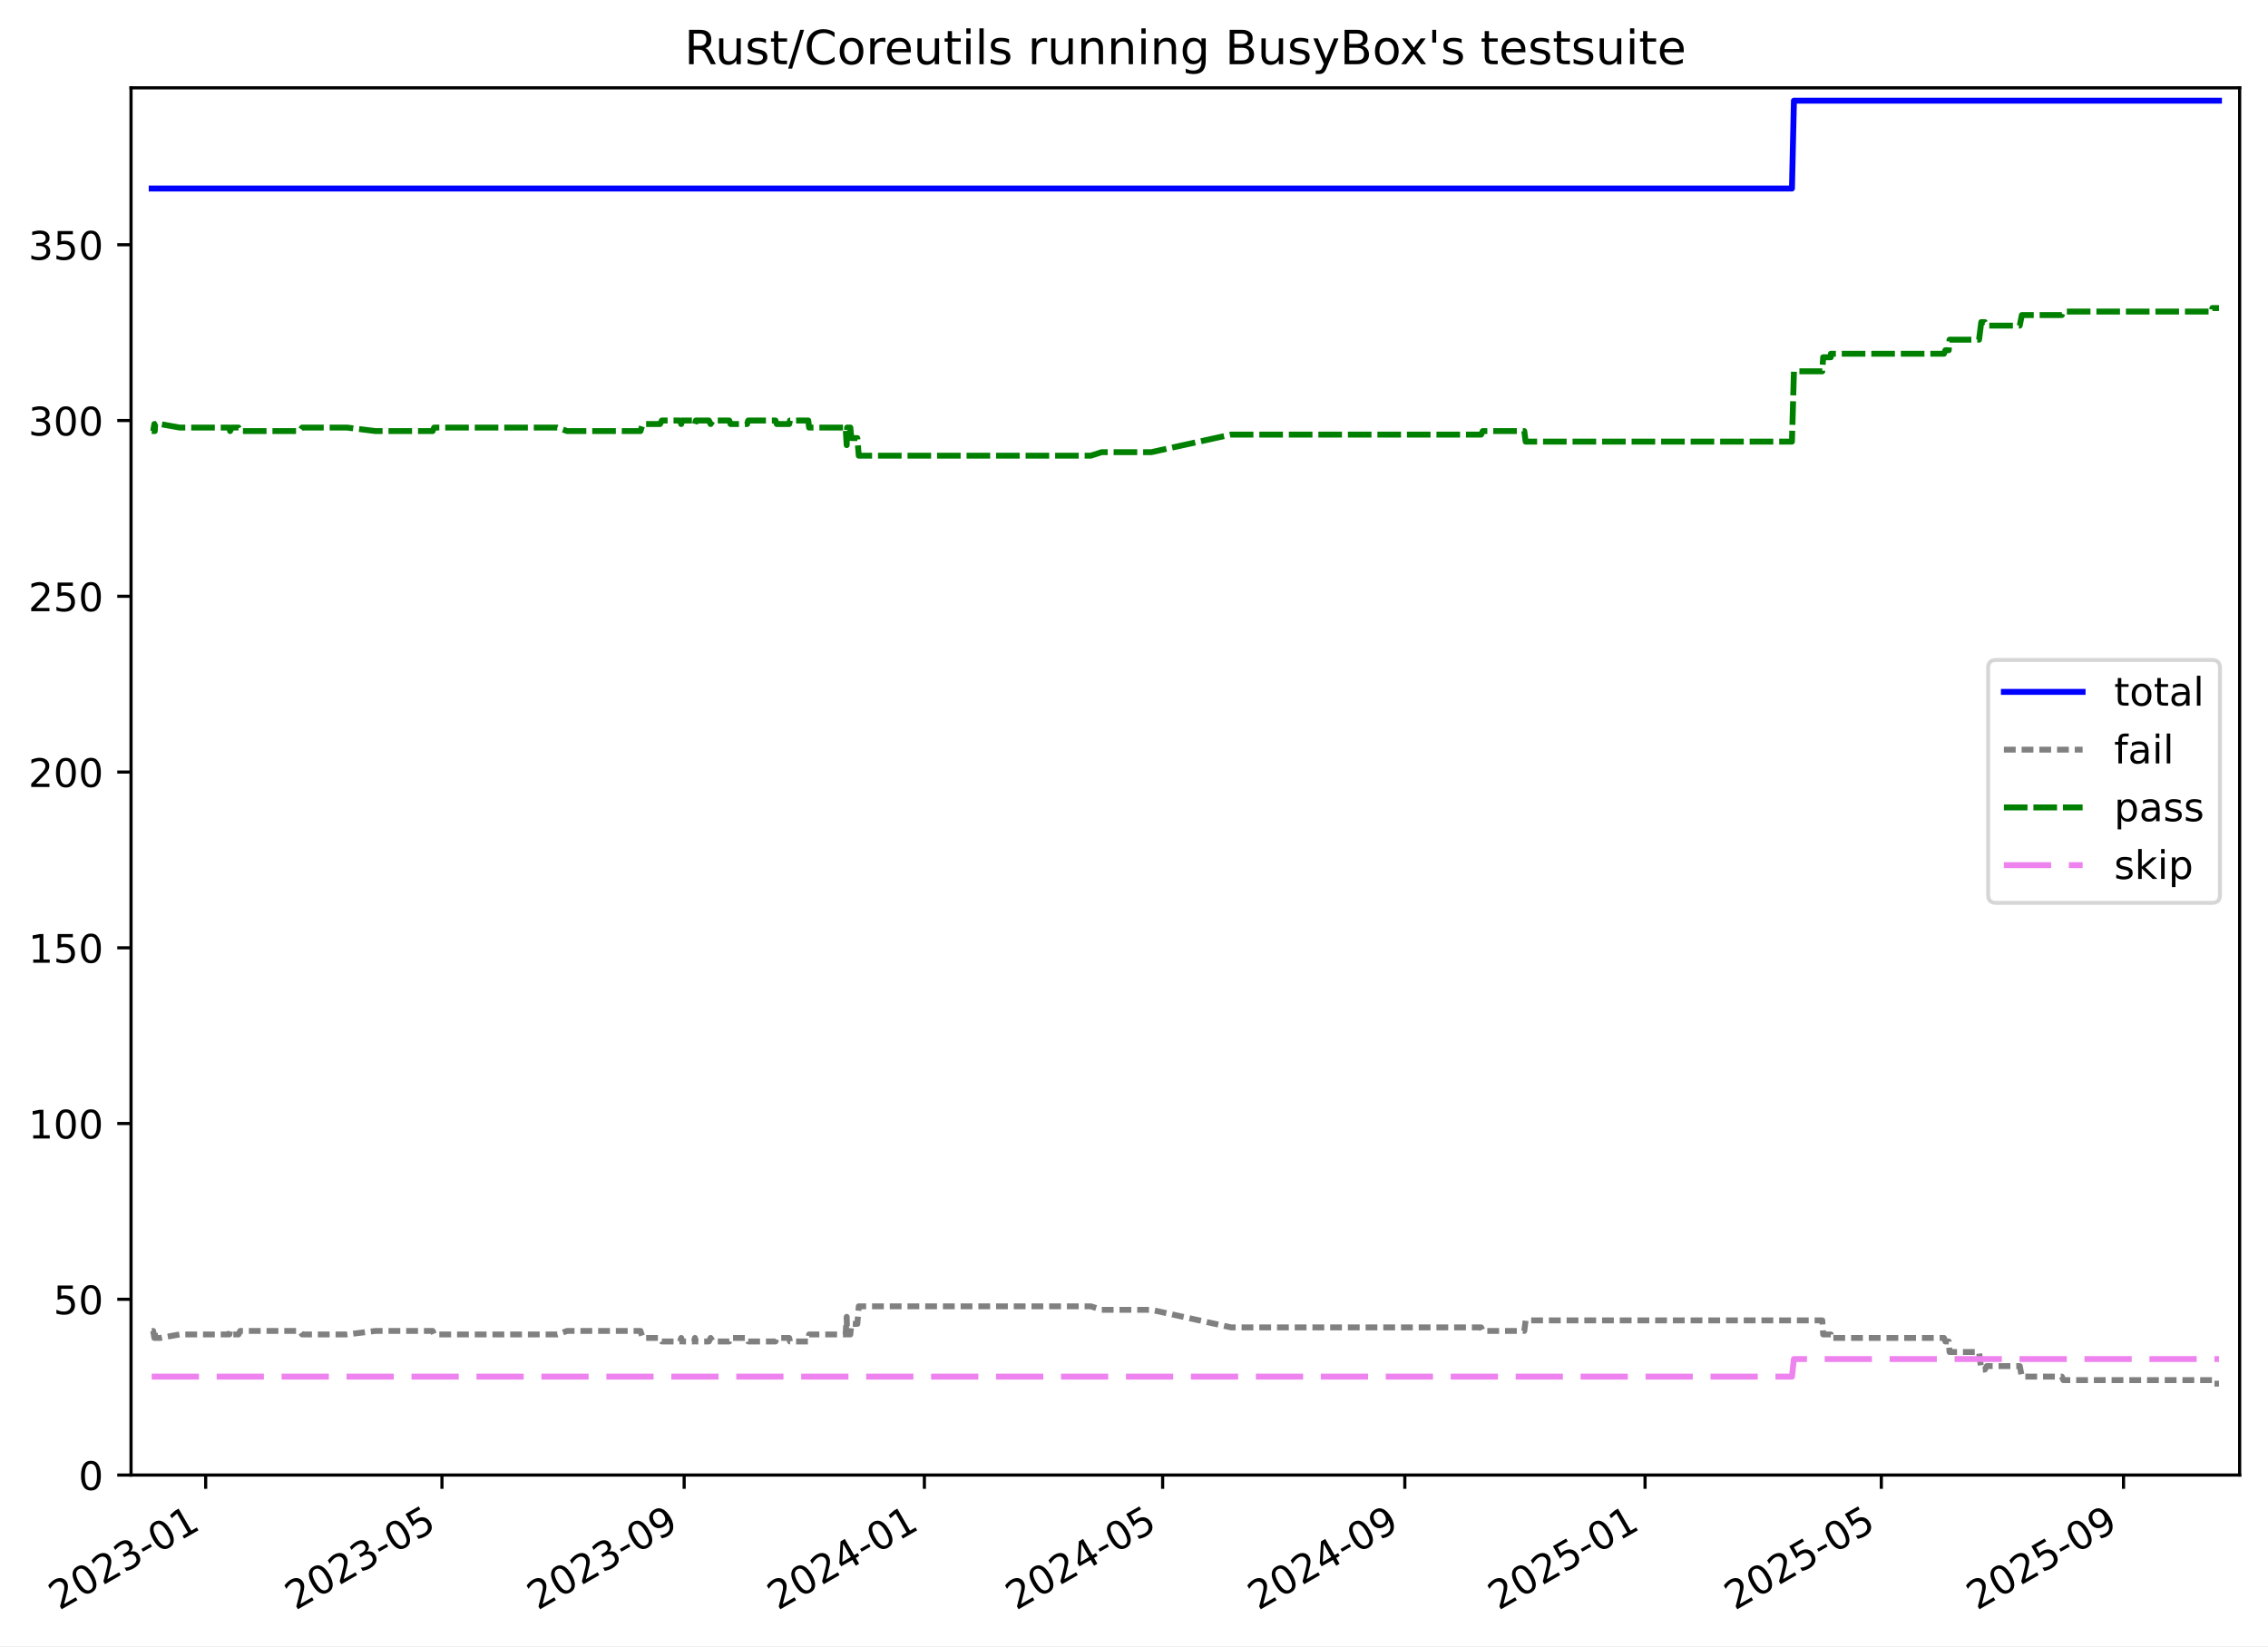
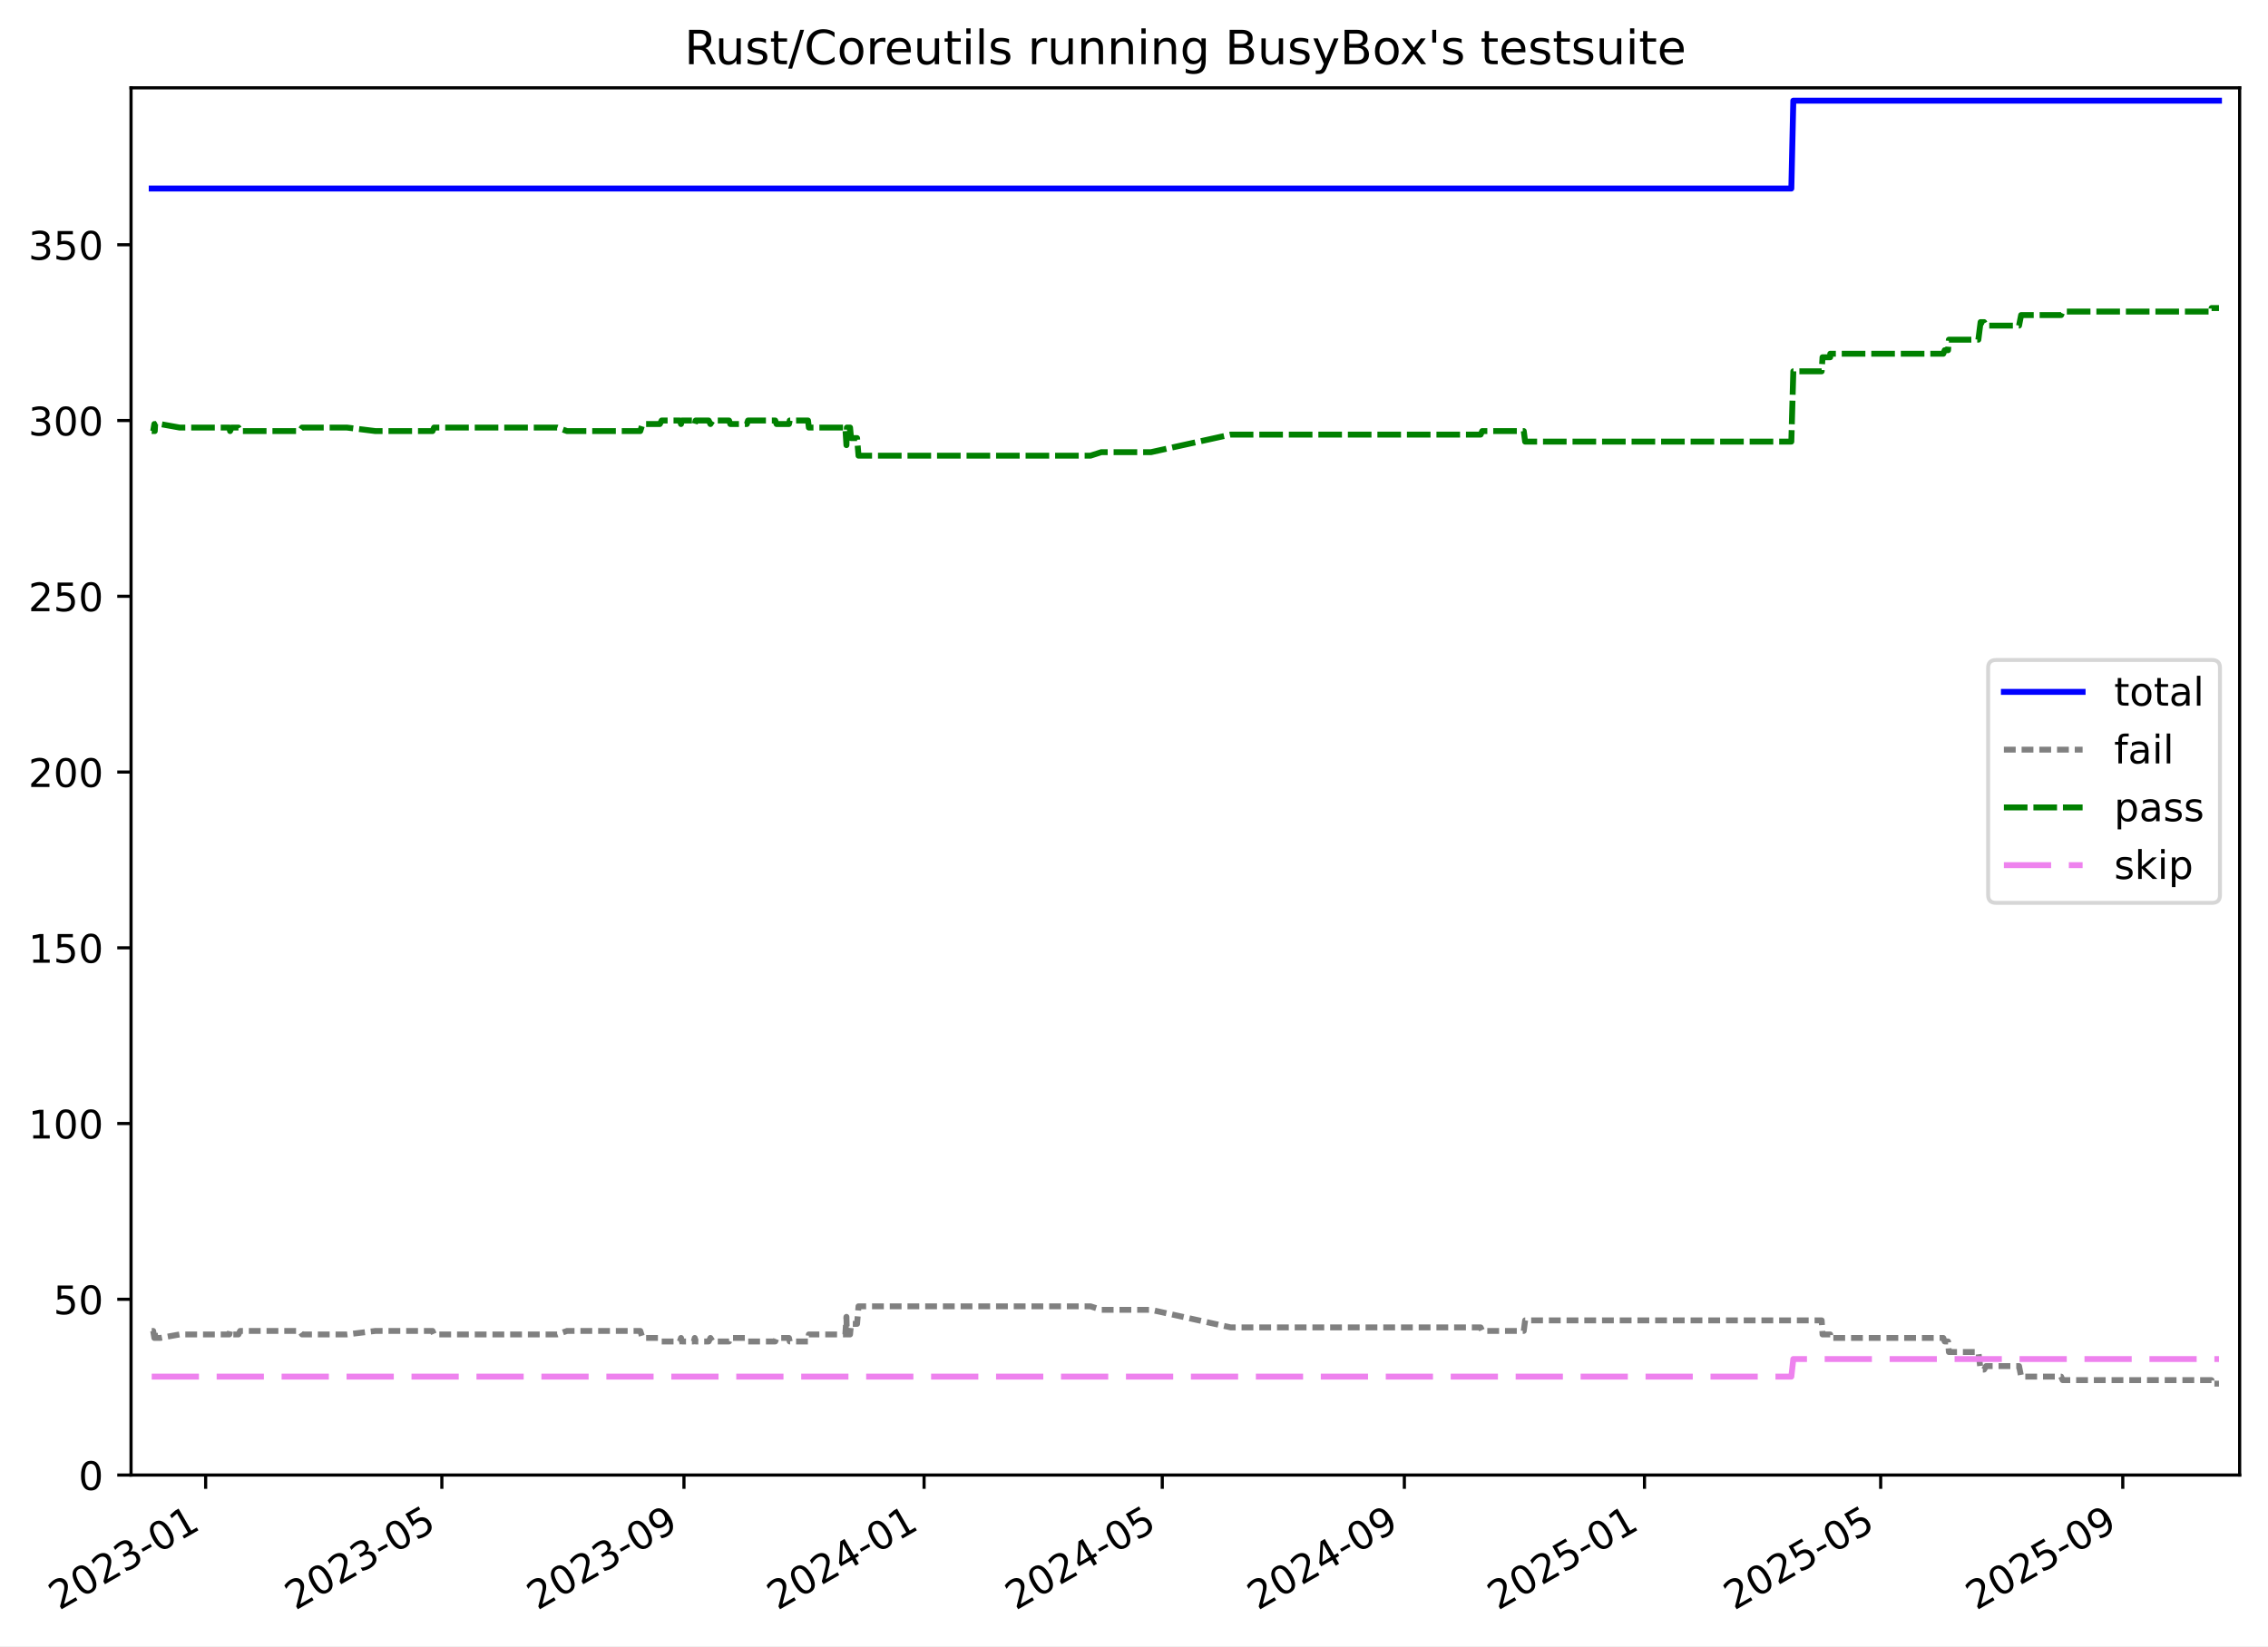
<svg xmlns="http://www.w3.org/2000/svg" xmlns:xlink="http://www.w3.org/1999/xlink" width="576.168pt" height="418.303pt" viewBox="0 0 576.168 418.303" version="1.1">
  <defs>
    <style type="text/css">*{stroke-linejoin: round; stroke-linecap: butt}</style>
  </defs>
  <g id="figure_1">
    <g id="patch_1">
      <path d="M -0 418.303  L 576.168 418.303  L 576.168 0  L -0 0  z " style="fill: #ffffff" />
    </g>
    <g id="axes_1">
      <g id="patch_2">
        <path d="M 33.288 374.83  L 568.967 374.83  L 568.967 22.318  L 33.288 22.318  z " style="fill: #ffffff" />
      </g>
      <g id="matplotlib.axis_1">
        <g id="xtick_1">
          <g id="line2d_1">
            <defs>
-               <path id="mb9cf99a224" d="M 0 0  L 0 3.5  " style="stroke: #000000; stroke-width: 0.8" />
-             </defs>
-             <g>
-               <use xlink:href="#mb9cf99a224" x="52.251" y="374.83" style="stroke: #000000; stroke-width: 0.8" />
+               <path id="mf8f676ed6c" d="M 0 0  L 0 3.5  " style="stroke: #000000; stroke-width: 0.8" />
+             </defs>
+             <g>
+               <use xlink:href="#mf8f676ed6c" x="52.246" y="374.83" style="stroke: #000000; stroke-width: 0.8" />
            </g>
          </g>
          <g id="text_1">
-             <g transform="translate(15.02661 409.302) rotate(-30) scale(0.1 -0.1)">
+             <g transform="translate(15.02145 409.302) rotate(-30) scale(0.1 -0.1)">
              <defs>
                <path id="DejaVuSans-32" d="M 1228 531  L 3431 531  L 3431 0  L 469 0  L 469 531  Q 828 903 1448 1529  Q 2069 2156 2228 2338  Q 2531 2678 2651 2914  Q 2772 3150 2772 3378  Q 2772 3750 2511 3984  Q 2250 4219 1831 4219  Q 1534 4219 1204 4116  Q 875 4013 500 3803  L 500 4441  Q 881 4594 1212 4672  Q 1544 4750 1819 4750  Q 2544 4750 2975 4387  Q 3406 4025 3406 3419  Q 3406 3131 3298 2873  Q 3191 2616 2906 2266  Q 2828 2175 2409 1742  Q 1991 1309 1228 531  z " transform="scale(0.015625)" />
                <path id="DejaVuSans-30" d="M 2034 4250  Q 1547 4250 1301 3770  Q 1056 3291 1056 2328  Q 1056 1369 1301 889  Q 1547 409 2034 409  Q 2525 409 2770 889  Q 3016 1369 3016 2328  Q 3016 3291 2770 3770  Q 2525 4250 2034 4250  z M 2034 4750  Q 2819 4750 3233 4129  Q 3647 3509 3647 2328  Q 3647 1150 3233 529  Q 2819 -91 2034 -91  Q 1250 -91 836 529  Q 422 1150 422 2328  Q 422 3509 836 4129  Q 1250 4750 2034 4750  z " transform="scale(0.015625)" />
                <path id="DejaVuSans-33" d="M 2597 2516  Q 3050 2419 3304 2112  Q 3559 1806 3559 1356  Q 3559 666 3084 287  Q 2609 -91 1734 -91  Q 1441 -91 1130 -33  Q 819 25 488 141  L 488 750  Q 750 597 1062 519  Q 1375 441 1716 441  Q 2309 441 2620 675  Q 2931 909 2931 1356  Q 2931 1769 2642 2001  Q 2353 2234 1838 2234  L 1294 2234  L 1294 2753  L 1863 2753  Q 2328 2753 2575 2939  Q 2822 3125 2822 3475  Q 2822 3834 2567 4026  Q 2313 4219 1838 4219  Q 1578 4219 1281 4162  Q 984 4106 628 3988  L 628 4550  Q 988 4650 1302 4700  Q 1616 4750 1894 4750  Q 2613 4750 3031 4423  Q 3450 4097 3450 3541  Q 3450 3153 3228 2886  Q 3006 2619 2597 2516  z " transform="scale(0.015625)" />
                <path id="DejaVuSans-2d" d="M 313 2009  L 1997 2009  L 1997 1497  L 313 1497  L 313 2009  z " transform="scale(0.015625)" />
                <path id="DejaVuSans-31" d="M 794 531  L 1825 531  L 1825 4091  L 703 3866  L 703 4441  L 1819 4666  L 2450 4666  L 2450 531  L 3481 531  L 3481 0  L 794 0  L 794 531  z " transform="scale(0.015625)" />
              </defs>
              <use xlink:href="#DejaVuSans-32" />
              <use xlink:href="#DejaVuSans-30" x="63.623" />
              <use xlink:href="#DejaVuSans-32" x="127.246" />
              <use xlink:href="#DejaVuSans-33" x="190.869" />
              <use xlink:href="#DejaVuSans-2d" x="254.492" />
              <use xlink:href="#DejaVuSans-30" x="290.576" />
              <use xlink:href="#DejaVuSans-31" x="354.199" />
            </g>
          </g>
        </g>
        <g id="xtick_2">
          <g id="line2d_2">
            <g>
-               <use xlink:href="#mb9cf99a224" x="112.278" y="374.83" style="stroke: #000000; stroke-width: 0.8" />
+               <use xlink:href="#mf8f676ed6c" x="112.25" y="374.83" style="stroke: #000000; stroke-width: 0.8" />
            </g>
          </g>
          <g id="text_2">
-             <g transform="translate(75.05284 409.302) rotate(-30) scale(0.1 -0.1)">
+             <g transform="translate(75.02512 409.302) rotate(-30) scale(0.1 -0.1)">
              <defs>
                <path id="DejaVuSans-35" d="M 691 4666  L 3169 4666  L 3169 4134  L 1269 4134  L 1269 2991  Q 1406 3038 1543 3061  Q 1681 3084 1819 3084  Q 2600 3084 3056 2656  Q 3513 2228 3513 1497  Q 3513 744 3044 326  Q 2575 -91 1722 -91  Q 1428 -91 1123 -41  Q 819 9 494 109  L 494 744  Q 775 591 1075 516  Q 1375 441 1709 441  Q 2250 441 2565 725  Q 2881 1009 2881 1497  Q 2881 1984 2565 2268  Q 2250 2553 1709 2553  Q 1456 2553 1204 2497  Q 953 2441 691 2322  L 691 4666  z " transform="scale(0.015625)" />
              </defs>
              <use xlink:href="#DejaVuSans-32" />
              <use xlink:href="#DejaVuSans-30" x="63.623" />
              <use xlink:href="#DejaVuSans-32" x="127.246" />
              <use xlink:href="#DejaVuSans-33" x="190.869" />
              <use xlink:href="#DejaVuSans-2d" x="254.492" />
              <use xlink:href="#DejaVuSans-30" x="290.576" />
              <use xlink:href="#DejaVuSans-35" x="354.199" />
            </g>
          </g>
        </g>
        <g id="xtick_3">
          <g id="line2d_3">
            <g>
-               <use xlink:href="#mb9cf99a224" x="173.805" y="374.83" style="stroke: #000000; stroke-width: 0.8" />
+               <use xlink:href="#mf8f676ed6c" x="173.754" y="374.83" style="stroke: #000000; stroke-width: 0.8" />
            </g>
          </g>
          <g id="text_3">
-             <g transform="translate(136.5797 409.302) rotate(-30) scale(0.1 -0.1)">
+             <g transform="translate(136.5289 409.302) rotate(-30) scale(0.1 -0.1)">
              <defs>
                <path id="DejaVuSans-39" d="M 703 97  L 703 672  Q 941 559 1184 500  Q 1428 441 1663 441  Q 2288 441 2617 861  Q 2947 1281 2994 2138  Q 2813 1869 2534 1725  Q 2256 1581 1919 1581  Q 1219 1581 811 2004  Q 403 2428 403 3163  Q 403 3881 828 4315  Q 1253 4750 1959 4750  Q 2769 4750 3195 4129  Q 3622 3509 3622 2328  Q 3622 1225 3098 567  Q 2575 -91 1691 -91  Q 1453 -91 1209 -44  Q 966 3 703 97  z M 1959 2075  Q 2384 2075 2632 2365  Q 2881 2656 2881 3163  Q 2881 3666 2632 3958  Q 2384 4250 1959 4250  Q 1534 4250 1286 3958  Q 1038 3666 1038 3163  Q 1038 2656 1286 2365  Q 1534 2075 1959 2075  z " transform="scale(0.015625)" />
              </defs>
              <use xlink:href="#DejaVuSans-32" />
              <use xlink:href="#DejaVuSans-30" x="63.623" />
              <use xlink:href="#DejaVuSans-32" x="127.246" />
              <use xlink:href="#DejaVuSans-33" x="190.869" />
              <use xlink:href="#DejaVuSans-2d" x="254.492" />
              <use xlink:href="#DejaVuSans-30" x="290.576" />
              <use xlink:href="#DejaVuSans-39" x="354.199" />
            </g>
          </g>
        </g>
        <g id="xtick_4">
          <g id="line2d_4">
            <g>
-               <use xlink:href="#mb9cf99a224" x="234.831" y="374.83" style="stroke: #000000; stroke-width: 0.8" />
+               <use xlink:href="#mf8f676ed6c" x="234.757" y="374.83" style="stroke: #000000; stroke-width: 0.8" />
            </g>
          </g>
          <g id="text_4">
-             <g transform="translate(197.6064 409.302) rotate(-30) scale(0.1 -0.1)">
+             <g transform="translate(197.5326 409.302) rotate(-30) scale(0.1 -0.1)">
              <defs>
                <path id="DejaVuSans-34" d="M 2419 4116  L 825 1625  L 2419 1625  L 2419 4116  z M 2253 4666  L 3047 4666  L 3047 1625  L 3713 1625  L 3713 1100  L 3047 1100  L 3047 0  L 2419 0  L 2419 1100  L 313 1100  L 313 1709  L 2253 4666  z " transform="scale(0.015625)" />
              </defs>
              <use xlink:href="#DejaVuSans-32" />
              <use xlink:href="#DejaVuSans-30" x="63.623" />
              <use xlink:href="#DejaVuSans-32" x="127.246" />
              <use xlink:href="#DejaVuSans-34" x="190.869" />
              <use xlink:href="#DejaVuSans-2d" x="254.492" />
              <use xlink:href="#DejaVuSans-30" x="290.576" />
              <use xlink:href="#DejaVuSans-31" x="354.199" />
            </g>
          </g>
        </g>
        <g id="xtick_5">
          <g id="line2d_5">
            <g>
-               <use xlink:href="#mb9cf99a224" x="295.358" y="374.83" style="stroke: #000000; stroke-width: 0.8" />
+               <use xlink:href="#mf8f676ed6c" x="295.261" y="374.83" style="stroke: #000000; stroke-width: 0.8" />
            </g>
          </g>
          <g id="text_5">
-             <g transform="translate(258.1328 409.302) rotate(-30) scale(0.1 -0.1)">
+             <g transform="translate(258.0363 409.302) rotate(-30) scale(0.1 -0.1)">
              <use xlink:href="#DejaVuSans-32" />
              <use xlink:href="#DejaVuSans-30" x="63.623" />
              <use xlink:href="#DejaVuSans-32" x="127.246" />
              <use xlink:href="#DejaVuSans-34" x="190.869" />
              <use xlink:href="#DejaVuSans-2d" x="254.492" />
              <use xlink:href="#DejaVuSans-30" x="290.576" />
              <use xlink:href="#DejaVuSans-35" x="354.199" />
            </g>
          </g>
        </g>
        <g id="xtick_6">
          <g id="line2d_6">
            <g>
-               <use xlink:href="#mb9cf99a224" x="356.885" y="374.83" style="stroke: #000000; stroke-width: 0.8" />
+               <use xlink:href="#mf8f676ed6c" x="356.765" y="374.83" style="stroke: #000000; stroke-width: 0.8" />
            </g>
          </g>
          <g id="text_6">
-             <g transform="translate(319.6597 409.302) rotate(-30) scale(0.1 -0.1)">
+             <g transform="translate(319.54 409.302) rotate(-30) scale(0.1 -0.1)">
              <use xlink:href="#DejaVuSans-32" />
              <use xlink:href="#DejaVuSans-30" x="63.623" />
              <use xlink:href="#DejaVuSans-32" x="127.246" />
              <use xlink:href="#DejaVuSans-34" x="190.869" />
              <use xlink:href="#DejaVuSans-2d" x="254.492" />
              <use xlink:href="#DejaVuSans-30" x="290.576" />
              <use xlink:href="#DejaVuSans-39" x="354.199" />
            </g>
          </g>
        </g>
        <g id="xtick_7">
          <g id="line2d_7">
            <g>
-               <use xlink:href="#mb9cf99a224" x="417.911" y="374.83" style="stroke: #000000; stroke-width: 0.8" />
+               <use xlink:href="#mf8f676ed6c" x="417.769" y="374.83" style="stroke: #000000; stroke-width: 0.8" />
            </g>
          </g>
          <g id="text_7">
-             <g transform="translate(380.6864 409.302) rotate(-30) scale(0.1 -0.1)">
+             <g transform="translate(380.5438 409.302) rotate(-30) scale(0.1 -0.1)">
              <use xlink:href="#DejaVuSans-32" />
              <use xlink:href="#DejaVuSans-30" x="63.623" />
              <use xlink:href="#DejaVuSans-32" x="127.246" />
              <use xlink:href="#DejaVuSans-35" x="190.869" />
              <use xlink:href="#DejaVuSans-2d" x="254.492" />
              <use xlink:href="#DejaVuSans-30" x="290.576" />
              <use xlink:href="#DejaVuSans-31" x="354.199" />
            </g>
          </g>
        </g>
        <g id="xtick_8">
          <g id="line2d_8">
            <g>
-               <use xlink:href="#mb9cf99a224" x="477.937" y="374.83" style="stroke: #000000; stroke-width: 0.8" />
+               <use xlink:href="#mf8f676ed6c" x="477.772" y="374.83" style="stroke: #000000; stroke-width: 0.8" />
            </g>
          </g>
          <g id="text_8">
-             <g transform="translate(440.7126 409.302) rotate(-30) scale(0.1 -0.1)">
+             <g transform="translate(440.5474 409.302) rotate(-30) scale(0.1 -0.1)">
              <use xlink:href="#DejaVuSans-32" />
              <use xlink:href="#DejaVuSans-30" x="63.623" />
              <use xlink:href="#DejaVuSans-32" x="127.246" />
              <use xlink:href="#DejaVuSans-35" x="190.869" />
              <use xlink:href="#DejaVuSans-2d" x="254.492" />
              <use xlink:href="#DejaVuSans-30" x="290.576" />
              <use xlink:href="#DejaVuSans-35" x="354.199" />
            </g>
          </g>
        </g>
        <g id="xtick_9">
          <g id="line2d_9">
            <g>
-               <use xlink:href="#mb9cf99a224" x="539.464" y="374.83" style="stroke: #000000; stroke-width: 0.8" />
+               <use xlink:href="#mf8f676ed6c" x="539.276" y="374.83" style="stroke: #000000; stroke-width: 0.8" />
            </g>
          </g>
          <g id="text_9">
-             <g transform="translate(502.2395 409.302) rotate(-30) scale(0.1 -0.1)">
+             <g transform="translate(502.0512 409.302) rotate(-30) scale(0.1 -0.1)">
              <use xlink:href="#DejaVuSans-32" />
              <use xlink:href="#DejaVuSans-30" x="63.623" />
              <use xlink:href="#DejaVuSans-32" x="127.246" />
              <use xlink:href="#DejaVuSans-35" x="190.869" />
              <use xlink:href="#DejaVuSans-2d" x="254.492" />
              <use xlink:href="#DejaVuSans-30" x="290.576" />
              <use xlink:href="#DejaVuSans-39" x="354.199" />
            </g>
          </g>
        </g>
      </g>
      <g id="matplotlib.axis_2">
        <g id="ytick_1">
          <g id="line2d_10">
            <defs>
-               <path id="m33c4fc0e11" d="M 0 0  L -3.5 0  " style="stroke: #000000; stroke-width: 0.8" />
-             </defs>
-             <g>
-               <use xlink:href="#m33c4fc0e11" x="33.288" y="374.83" style="stroke: #000000; stroke-width: 0.8" />
+               <path id="m72f32e6cc3" d="M 0 0  L -3.5 0  " style="stroke: #000000; stroke-width: 0.8" />
+             </defs>
+             <g>
+               <use xlink:href="#m72f32e6cc3" x="33.288" y="374.83" style="stroke: #000000; stroke-width: 0.8" />
            </g>
          </g>
          <g id="text_10">
            <g transform="translate(19.925 378.6293) scale(0.1 -0.1)">
              <use xlink:href="#DejaVuSans-30" />
            </g>
          </g>
        </g>
        <g id="ytick_2">
          <g id="line2d_11">
            <g>
-               <use xlink:href="#m33c4fc0e11" x="33.288" y="330.169" style="stroke: #000000; stroke-width: 0.8" />
+               <use xlink:href="#m72f32e6cc3" x="33.288" y="330.169" style="stroke: #000000; stroke-width: 0.8" />
            </g>
          </g>
          <g id="text_11">
            <g transform="translate(13.5625 333.968) scale(0.1 -0.1)">
              <use xlink:href="#DejaVuSans-35" />
              <use xlink:href="#DejaVuSans-30" x="63.623" />
            </g>
          </g>
        </g>
        <g id="ytick_3">
          <g id="line2d_12">
            <g>
-               <use xlink:href="#m33c4fc0e11" x="33.288" y="285.507" style="stroke: #000000; stroke-width: 0.8" />
+               <use xlink:href="#m72f32e6cc3" x="33.288" y="285.507" style="stroke: #000000; stroke-width: 0.8" />
            </g>
          </g>
          <g id="text_12">
            <g transform="translate(7.2 289.3067) scale(0.1 -0.1)">
              <use xlink:href="#DejaVuSans-31" />
              <use xlink:href="#DejaVuSans-30" x="63.623" />
              <use xlink:href="#DejaVuSans-30" x="127.246" />
            </g>
          </g>
        </g>
        <g id="ytick_4">
          <g id="line2d_13">
            <g>
-               <use xlink:href="#m33c4fc0e11" x="33.288" y="240.846" style="stroke: #000000; stroke-width: 0.8" />
+               <use xlink:href="#m72f32e6cc3" x="33.288" y="240.846" style="stroke: #000000; stroke-width: 0.8" />
            </g>
          </g>
          <g id="text_13">
            <g transform="translate(7.2 244.6453) scale(0.1 -0.1)">
              <use xlink:href="#DejaVuSans-31" />
              <use xlink:href="#DejaVuSans-35" x="63.623" />
              <use xlink:href="#DejaVuSans-30" x="127.246" />
            </g>
          </g>
        </g>
        <g id="ytick_5">
          <g id="line2d_14">
            <g>
-               <use xlink:href="#m33c4fc0e11" x="33.288" y="196.185" style="stroke: #000000; stroke-width: 0.8" />
+               <use xlink:href="#m72f32e6cc3" x="33.288" y="196.185" style="stroke: #000000; stroke-width: 0.8" />
            </g>
          </g>
          <g id="text_14">
            <g transform="translate(7.2 199.984) scale(0.1 -0.1)">
              <use xlink:href="#DejaVuSans-32" />
              <use xlink:href="#DejaVuSans-30" x="63.623" />
              <use xlink:href="#DejaVuSans-30" x="127.246" />
            </g>
          </g>
        </g>
        <g id="ytick_6">
          <g id="line2d_15">
            <g>
-               <use xlink:href="#m33c4fc0e11" x="33.288" y="151.523" style="stroke: #000000; stroke-width: 0.8" />
+               <use xlink:href="#m72f32e6cc3" x="33.288" y="151.523" style="stroke: #000000; stroke-width: 0.8" />
            </g>
          </g>
          <g id="text_15">
            <g transform="translate(7.2 155.3226) scale(0.1 -0.1)">
              <use xlink:href="#DejaVuSans-32" />
              <use xlink:href="#DejaVuSans-35" x="63.623" />
              <use xlink:href="#DejaVuSans-30" x="127.246" />
            </g>
          </g>
        </g>
        <g id="ytick_7">
          <g id="line2d_16">
            <g>
-               <use xlink:href="#m33c4fc0e11" x="33.288" y="106.862" style="stroke: #000000; stroke-width: 0.8" />
+               <use xlink:href="#m72f32e6cc3" x="33.288" y="106.862" style="stroke: #000000; stroke-width: 0.8" />
            </g>
          </g>
          <g id="text_16">
            <g transform="translate(7.2 110.6613) scale(0.1 -0.1)">
              <use xlink:href="#DejaVuSans-33" />
              <use xlink:href="#DejaVuSans-30" x="63.623" />
              <use xlink:href="#DejaVuSans-30" x="127.246" />
            </g>
          </g>
        </g>
        <g id="ytick_8">
          <g id="line2d_17">
            <g>
-               <use xlink:href="#m33c4fc0e11" x="33.288" y="62.201" style="stroke: #000000; stroke-width: 0.8" />
+               <use xlink:href="#m72f32e6cc3" x="33.288" y="62.201" style="stroke: #000000; stroke-width: 0.8" />
            </g>
          </g>
          <g id="text_17">
            <g transform="translate(7.2 65.99993) scale(0.1 -0.1)">
              <use xlink:href="#DejaVuSans-33" />
              <use xlink:href="#DejaVuSans-35" x="63.623" />
              <use xlink:href="#DejaVuSans-30" x="127.246" />
            </g>
          </g>
        </g>
      </g>
      <g id="line2d_18">
-         <path d="M 38.539 47.909  L 455.232 47.909  L 455.734 25.578  L 563.716 25.578  L 563.716 25.578  " clip-path="url(#p7548c749b2)" style="fill: none; stroke: #0000ff; stroke-width: 1.5; stroke-linecap: square" />
+         <path d="M 38.539 47.909  L 455.075 47.909  L 455.577 25.578  L 563.716 25.578  L 563.716 25.578  " clip-path="url(#p65598b33d0)" style="fill: none; stroke: #0000ff; stroke-width: 1.5; stroke-linecap: square" />
      </g>
      <g id="line2d_19">
-         <path d="M 38.539 338.208  L 38.911 338.208  L 39.214 339.994  L 39.322 338.208  L 39.415 339.994  L 40.683 339.994  L 45.635 339.101  L 58.259 339.101  L 58.458 338.208  L 58.85 339.101  L 60.585 339.101  L 61.016 338.208  L 76.131 338.208  L 76.75 339.101  L 88.139 339.101  L 95.387 338.208  L 109.905 338.208  L 110.294 339.101  L 141.564 339.101  L 144.098 338.208  L 162.705 338.208  L 163.268 339.994  L 167.666 339.994  L 168.138 340.888  L 172.747 340.888  L 173.06 339.994  L 173.284 340.888  L 176.314 340.888  L 176.544 339.994  L 176.784 340.888  L 180.085 340.888  L 180.53 339.994  L 181.088 340.888  L 185.265 340.888  L 185.593 339.994  L 189.787 339.994  L 190.089 340.888  L 197 340.888  L 197.34 339.994  L 200.492 339.994  L 200.682 340.888  L 205.334 340.888  L 205.544 339.101  L 214.816 339.101  L 215.098 334.635  L 215.208 339.101  L 216.019 339.101  L 216.266 336.421  L 217.801 336.421  L 218.166 331.955  L 277.117 331.955  L 279.889 332.848  L 292.494 332.848  L 312.769 337.315  L 376.27 337.315  L 376.679 338.208  L 387.231 338.208  L 387.579 335.528  L 462.938 335.528  L 463.158 339.101  L 465.104 339.101  L 465.122 339.994  L 493.844 339.994  L 494.206 340.888  L 495.062 340.888  L 495.268 343.567  L 502.762 343.567  L 503.326 348.033  L 504.216 348.033  L 504.745 347.14  L 513.1 347.14  L 513.631 349.82  L 523.797 349.82  L 524.185 350.713  L 562.011 350.713  L 562.032 351.606  L 563.716 351.606  L 563.716 351.606  " clip-path="url(#p7548c749b2)" style="fill: none; stroke-dasharray: 3,1.5; stroke-dashoffset: 0; stroke: #808080; stroke-width: 1.5" />
+         <path d="M 38.539 338.208  L 38.911 338.208  L 39.214 339.994  L 39.321 338.208  L 39.414 339.994  L 40.683 339.994  L 45.632 339.101  L 58.252 339.101  L 58.45 338.208  L 58.842 339.101  L 60.576 339.101  L 61.008 338.208  L 76.117 338.208  L 76.735 339.101  L 88.12 339.101  L 95.365 338.208  L 109.878 338.208  L 110.267 339.101  L 141.526 339.101  L 144.058 338.208  L 162.658 338.208  L 163.221 339.994  L 167.617 339.994  L 168.09 340.888  L 172.696 340.888  L 173.01 339.994  L 173.233 340.888  L 176.262 340.888  L 176.492 339.994  L 176.732 340.888  L 180.031 340.888  L 180.477 339.994  L 181.034 340.888  L 185.21 340.888  L 185.537 339.994  L 189.73 339.994  L 190.032 340.888  L 196.94 340.888  L 197.28 339.994  L 200.431 339.994  L 200.621 340.888  L 205.271 340.888  L 205.482 339.101  L 214.75 339.101  L 215.031 334.635  L 215.141 339.101  L 215.952 339.101  L 216.199 336.421  L 217.734 336.421  L 218.098 331.955  L 277.028 331.955  L 279.798 332.848  L 292.399 332.848  L 312.666 337.315  L 376.143 337.315  L 376.552 338.208  L 387.1 338.208  L 387.447 335.528  L 462.779 335.528  L 462.999 339.101  L 464.944 339.101  L 464.961 339.994  L 493.673 339.994  L 494.035 340.888  L 494.89 340.888  L 495.097 343.567  L 502.588 343.567  L 503.151 348.033  L 504.041 348.033  L 504.57 347.14  L 512.922 347.14  L 513.452 349.82  L 523.615 349.82  L 524.003 350.713  L 561.814 350.713  L 561.835 351.606  L 563.716 351.606  L 563.716 351.606  " clip-path="url(#p65598b33d0)" style="fill: none; stroke-dasharray: 3,1.5; stroke-dashoffset: 0; stroke: #808080; stroke-width: 1.5" />
      </g>
      <g id="line2d_20">
-         <path d="M 38.539 109.542  L 38.911 109.542  L 39.214 107.755  L 39.322 109.542  L 39.415 107.755  L 40.683 107.755  L 45.635 108.649  L 58.259 108.649  L 58.458 109.542  L 58.85 108.649  L 60.585 108.649  L 61.016 109.542  L 76.131 109.542  L 76.75 108.649  L 88.139 108.649  L 95.387 109.542  L 109.905 109.542  L 110.294 108.649  L 141.564 108.649  L 144.098 109.542  L 162.705 109.542  L 163.268 107.755  L 167.666 107.755  L 168.138 106.862  L 172.747 106.862  L 173.06 107.755  L 173.284 106.862  L 176.314 106.862  L 176.544 107.755  L 176.784 106.862  L 180.085 106.862  L 180.53 107.755  L 181.088 106.862  L 185.265 106.862  L 185.593 107.755  L 189.787 107.755  L 190.089 106.862  L 197 106.862  L 197.34 107.755  L 200.492 107.755  L 200.682 106.862  L 205.334 106.862  L 205.544 108.649  L 214.816 108.649  L 215.098 113.115  L 215.208 108.649  L 216.019 108.649  L 216.266 111.328  L 217.801 111.328  L 218.166 115.794  L 277.117 115.794  L 279.889 114.901  L 292.494 114.901  L 312.769 110.435  L 376.27 110.435  L 376.679 109.542  L 387.231 109.542  L 387.579 112.221  L 455.232 112.221  L 455.734 94.357  L 462.938 94.357  L 463.158 90.784  L 465.104 90.784  L 465.122 89.891  L 493.844 89.891  L 494.206 88.998  L 495.062 88.998  L 495.268 86.318  L 502.762 86.318  L 503.326 81.852  L 504.216 81.852  L 504.745 82.745  L 513.1 82.745  L 513.631 80.065  L 523.797 80.065  L 524.185 79.172  L 562.011 79.172  L 562.032 78.279  L 563.716 78.279  L 563.716 78.279  " clip-path="url(#p7548c749b2)" style="fill: none; stroke-dasharray: 6,1.5; stroke-dashoffset: 0; stroke: #008000; stroke-width: 1.5" />
+         <path d="M 38.539 109.542  L 38.911 109.542  L 39.214 107.755  L 39.321 109.542  L 39.414 107.755  L 40.683 107.755  L 45.632 108.649  L 58.252 108.649  L 58.45 109.542  L 58.842 108.649  L 60.576 108.649  L 61.008 109.542  L 76.117 109.542  L 76.735 108.649  L 88.12 108.649  L 95.365 109.542  L 109.878 109.542  L 110.267 108.649  L 141.526 108.649  L 144.058 109.542  L 162.658 109.542  L 163.221 107.755  L 167.617 107.755  L 168.09 106.862  L 172.696 106.862  L 173.01 107.755  L 173.233 106.862  L 176.262 106.862  L 176.492 107.755  L 176.732 106.862  L 180.031 106.862  L 180.477 107.755  L 181.034 106.862  L 185.21 106.862  L 185.537 107.755  L 189.73 107.755  L 190.032 106.862  L 196.94 106.862  L 197.28 107.755  L 200.431 107.755  L 200.621 106.862  L 205.271 106.862  L 205.482 108.649  L 214.75 108.649  L 215.031 113.115  L 215.141 108.649  L 215.952 108.649  L 216.199 111.328  L 217.734 111.328  L 218.098 115.794  L 277.028 115.794  L 279.798 114.901  L 292.399 114.901  L 312.666 110.435  L 376.143 110.435  L 376.552 109.542  L 387.1 109.542  L 387.447 112.221  L 455.075 112.221  L 455.577 94.357  L 462.779 94.357  L 462.999 90.784  L 464.944 90.784  L 464.961 89.891  L 493.673 89.891  L 494.035 88.998  L 494.89 88.998  L 495.097 86.318  L 502.588 86.318  L 503.151 81.852  L 504.041 81.852  L 504.57 82.745  L 512.922 82.745  L 513.452 80.065  L 523.615 80.065  L 524.003 79.172  L 561.814 79.172  L 561.835 78.279  L 563.716 78.279  L 563.716 78.279  " clip-path="url(#p65598b33d0)" style="fill: none; stroke-dasharray: 6,1.5; stroke-dashoffset: 0; stroke: #008000; stroke-width: 1.5" />
      </g>
      <g id="line2d_21">
-         <path d="M 38.539 349.82  L 455.232 349.82  L 455.734 345.354  L 563.716 345.354  L 563.716 345.354  " clip-path="url(#p7548c749b2)" style="fill: none; stroke-dasharray: 12,4.5; stroke-dashoffset: 0; stroke: #ee82ee; stroke-width: 1.5" />
+         <path d="M 38.539 349.82  L 455.075 349.82  L 455.577 345.354  L 563.716 345.354  L 563.716 345.354  " clip-path="url(#p65598b33d0)" style="fill: none; stroke-dasharray: 12,4.5; stroke-dashoffset: 0; stroke: #ee82ee; stroke-width: 1.5" />
      </g>
      <g id="patch_3">
        <path d="M 33.288 374.83  L 33.288 22.318  " style="fill: none; stroke: #000000; stroke-width: 0.8; stroke-linejoin: miter; stroke-linecap: square" />
      </g>
      <g id="patch_4">
        <path d="M 568.967 374.83  L 568.967 22.318  " style="fill: none; stroke: #000000; stroke-width: 0.8; stroke-linejoin: miter; stroke-linecap: square" />
      </g>
      <g id="patch_5">
        <path d="M 33.288 374.83  L 568.967 374.83  " style="fill: none; stroke: #000000; stroke-width: 0.8; stroke-linejoin: miter; stroke-linecap: square" />
      </g>
      <g id="patch_6">
        <path d="M 33.288 22.318  L 568.967 22.318  " style="fill: none; stroke: #000000; stroke-width: 0.8; stroke-linejoin: miter; stroke-linecap: square" />
      </g>
      <g id="text_18">
        <g transform="translate(173.8722 16.31812) scale(0.12 -0.12)">
          <defs>
            <path id="DejaVuSans-52" d="M 2841 2188  Q 3044 2119 3236 1894  Q 3428 1669 3622 1275  L 4263 0  L 3584 0  L 2988 1197  Q 2756 1666 2539 1819  Q 2322 1972 1947 1972  L 1259 1972  L 1259 0  L 628 0  L 628 4666  L 2053 4666  Q 2853 4666 3247 4331  Q 3641 3997 3641 3322  Q 3641 2881 3436 2590  Q 3231 2300 2841 2188  z M 1259 4147  L 1259 2491  L 2053 2491  Q 2509 2491 2742 2702  Q 2975 2913 2975 3322  Q 2975 3731 2742 3939  Q 2509 4147 2053 4147  L 1259 4147  z " transform="scale(0.015625)" />
            <path id="DejaVuSans-75" d="M 544 1381  L 544 3500  L 1119 3500  L 1119 1403  Q 1119 906 1312 657  Q 1506 409 1894 409  Q 2359 409 2629 706  Q 2900 1003 2900 1516  L 2900 3500  L 3475 3500  L 3475 0  L 2900 0  L 2900 538  Q 2691 219 2414 64  Q 2138 -91 1772 -91  Q 1169 -91 856 284  Q 544 659 544 1381  z M 1991 3584  L 1991 3584  z " transform="scale(0.015625)" />
            <path id="DejaVuSans-73" d="M 2834 3397  L 2834 2853  Q 2591 2978 2328 3040  Q 2066 3103 1784 3103  Q 1356 3103 1142 2972  Q 928 2841 928 2578  Q 928 2378 1081 2264  Q 1234 2150 1697 2047  L 1894 2003  Q 2506 1872 2764 1633  Q 3022 1394 3022 966  Q 3022 478 2636 193  Q 2250 -91 1575 -91  Q 1294 -91 989 -36  Q 684 19 347 128  L 347 722  Q 666 556 975 473  Q 1284 391 1588 391  Q 1994 391 2212 530  Q 2431 669 2431 922  Q 2431 1156 2273 1281  Q 2116 1406 1581 1522  L 1381 1569  Q 847 1681 609 1914  Q 372 2147 372 2553  Q 372 3047 722 3315  Q 1072 3584 1716 3584  Q 2034 3584 2315 3537  Q 2597 3491 2834 3397  z " transform="scale(0.015625)" />
            <path id="DejaVuSans-74" d="M 1172 4494  L 1172 3500  L 2356 3500  L 2356 3053  L 1172 3053  L 1172 1153  Q 1172 725 1289 603  Q 1406 481 1766 481  L 2356 481  L 2356 0  L 1766 0  Q 1100 0 847 248  Q 594 497 594 1153  L 594 3053  L 172 3053  L 172 3500  L 594 3500  L 594 4494  L 1172 4494  z " transform="scale(0.015625)" />
            <path id="DejaVuSans-2f" d="M 1625 4666  L 2156 4666  L 531 -594  L 0 -594  L 1625 4666  z " transform="scale(0.015625)" />
            <path id="DejaVuSans-43" d="M 4122 4306  L 4122 3641  Q 3803 3938 3442 4084  Q 3081 4231 2675 4231  Q 1875 4231 1450 3742  Q 1025 3253 1025 2328  Q 1025 1406 1450 917  Q 1875 428 2675 428  Q 3081 428 3442 575  Q 3803 722 4122 1019  L 4122 359  Q 3791 134 3420 21  Q 3050 -91 2638 -91  Q 1578 -91 968 557  Q 359 1206 359 2328  Q 359 3453 968 4101  Q 1578 4750 2638 4750  Q 3056 4750 3426 4639  Q 3797 4528 4122 4306  z " transform="scale(0.015625)" />
            <path id="DejaVuSans-6f" d="M 1959 3097  Q 1497 3097 1228 2736  Q 959 2375 959 1747  Q 959 1119 1226 758  Q 1494 397 1959 397  Q 2419 397 2687 759  Q 2956 1122 2956 1747  Q 2956 2369 2687 2733  Q 2419 3097 1959 3097  z M 1959 3584  Q 2709 3584 3137 3096  Q 3566 2609 3566 1747  Q 3566 888 3137 398  Q 2709 -91 1959 -91  Q 1206 -91 779 398  Q 353 888 353 1747  Q 353 2609 779 3096  Q 1206 3584 1959 3584  z " transform="scale(0.015625)" />
            <path id="DejaVuSans-72" d="M 2631 2963  Q 2534 3019 2420 3045  Q 2306 3072 2169 3072  Q 1681 3072 1420 2755  Q 1159 2438 1159 1844  L 1159 0  L 581 0  L 581 3500  L 1159 3500  L 1159 2956  Q 1341 3275 1631 3429  Q 1922 3584 2338 3584  Q 2397 3584 2469 3576  Q 2541 3569 2628 3553  L 2631 2963  z " transform="scale(0.015625)" />
            <path id="DejaVuSans-65" d="M 3597 1894  L 3597 1613  L 953 1613  Q 991 1019 1311 708  Q 1631 397 2203 397  Q 2534 397 2845 478  Q 3156 559 3463 722  L 3463 178  Q 3153 47 2828 -22  Q 2503 -91 2169 -91  Q 1331 -91 842 396  Q 353 884 353 1716  Q 353 2575 817 3079  Q 1281 3584 2069 3584  Q 2775 3584 3186 3129  Q 3597 2675 3597 1894  z M 3022 2063  Q 3016 2534 2758 2815  Q 2500 3097 2075 3097  Q 1594 3097 1305 2825  Q 1016 2553 972 2059  L 3022 2063  z " transform="scale(0.015625)" />
            <path id="DejaVuSans-69" d="M 603 3500  L 1178 3500  L 1178 0  L 603 0  L 603 3500  z M 603 4863  L 1178 4863  L 1178 4134  L 603 4134  L 603 4863  z " transform="scale(0.015625)" />
            <path id="DejaVuSans-6c" d="M 603 4863  L 1178 4863  L 1178 0  L 603 0  L 603 4863  z " transform="scale(0.015625)" />
            <path id="DejaVuSans-20" transform="scale(0.015625)" />
            <path id="DejaVuSans-6e" d="M 3513 2113  L 3513 0  L 2938 0  L 2938 2094  Q 2938 2591 2744 2837  Q 2550 3084 2163 3084  Q 1697 3084 1428 2787  Q 1159 2491 1159 1978  L 1159 0  L 581 0  L 581 3500  L 1159 3500  L 1159 2956  Q 1366 3272 1645 3428  Q 1925 3584 2291 3584  Q 2894 3584 3203 3211  Q 3513 2838 3513 2113  z " transform="scale(0.015625)" />
            <path id="DejaVuSans-67" d="M 2906 1791  Q 2906 2416 2648 2759  Q 2391 3103 1925 3103  Q 1463 3103 1205 2759  Q 947 2416 947 1791  Q 947 1169 1205 825  Q 1463 481 1925 481  Q 2391 481 2648 825  Q 2906 1169 2906 1791  z M 3481 434  Q 3481 -459 3084 -895  Q 2688 -1331 1869 -1331  Q 1566 -1331 1297 -1286  Q 1028 -1241 775 -1147  L 775 -588  Q 1028 -725 1275 -790  Q 1522 -856 1778 -856  Q 2344 -856 2625 -561  Q 2906 -266 2906 331  L 2906 616  Q 2728 306 2450 153  Q 2172 0 1784 0  Q 1141 0 747 490  Q 353 981 353 1791  Q 353 2603 747 3093  Q 1141 3584 1784 3584  Q 2172 3584 2450 3431  Q 2728 3278 2906 2969  L 2906 3500  L 3481 3500  L 3481 434  z " transform="scale(0.015625)" />
            <path id="DejaVuSans-42" d="M 1259 2228  L 1259 519  L 2272 519  Q 2781 519 3026 730  Q 3272 941 3272 1375  Q 3272 1813 3026 2020  Q 2781 2228 2272 2228  L 1259 2228  z M 1259 4147  L 1259 2741  L 2194 2741  Q 2656 2741 2882 2914  Q 3109 3088 3109 3444  Q 3109 3797 2882 3972  Q 2656 4147 2194 4147  L 1259 4147  z M 628 4666  L 2241 4666  Q 2963 4666 3353 4366  Q 3744 4066 3744 3513  Q 3744 3084 3544 2831  Q 3344 2578 2956 2516  Q 3422 2416 3680 2098  Q 3938 1781 3938 1306  Q 3938 681 3513 340  Q 3088 0 2303 0  L 628 0  L 628 4666  z " transform="scale(0.015625)" />
            <path id="DejaVuSans-79" d="M 2059 -325  Q 1816 -950 1584 -1140  Q 1353 -1331 966 -1331  L 506 -1331  L 506 -850  L 844 -850  Q 1081 -850 1212 -737  Q 1344 -625 1503 -206  L 1606 56  L 191 3500  L 800 3500  L 1894 763  L 2988 3500  L 3597 3500  L 2059 -325  z " transform="scale(0.015625)" />
            <path id="DejaVuSans-78" d="M 3513 3500  L 2247 1797  L 3578 0  L 2900 0  L 1881 1375  L 863 0  L 184 0  L 1544 1831  L 300 3500  L 978 3500  L 1906 2253  L 2834 3500  L 3513 3500  z " transform="scale(0.015625)" />
            <path id="DejaVuSans-27" d="M 1147 4666  L 1147 2931  L 616 2931  L 616 4666  L 1147 4666  z " transform="scale(0.015625)" />
          </defs>
          <use xlink:href="#DejaVuSans-52" />
          <use xlink:href="#DejaVuSans-75" x="64.982" />
          <use xlink:href="#DejaVuSans-73" x="128.361" />
          <use xlink:href="#DejaVuSans-74" x="180.461" />
          <use xlink:href="#DejaVuSans-2f" x="219.67" />
          <use xlink:href="#DejaVuSans-43" x="253.361" />
          <use xlink:href="#DejaVuSans-6f" x="323.186" />
          <use xlink:href="#DejaVuSans-72" x="384.367" />
          <use xlink:href="#DejaVuSans-65" x="423.23" />
          <use xlink:href="#DejaVuSans-75" x="484.754" />
          <use xlink:href="#DejaVuSans-74" x="548.133" />
          <use xlink:href="#DejaVuSans-69" x="587.342" />
          <use xlink:href="#DejaVuSans-6c" x="615.125" />
          <use xlink:href="#DejaVuSans-73" x="642.908" />
          <use xlink:href="#DejaVuSans-20" x="695.008" />
          <use xlink:href="#DejaVuSans-72" x="726.795" />
          <use xlink:href="#DejaVuSans-75" x="767.908" />
          <use xlink:href="#DejaVuSans-6e" x="831.287" />
          <use xlink:href="#DejaVuSans-6e" x="894.666" />
          <use xlink:href="#DejaVuSans-69" x="958.045" />
          <use xlink:href="#DejaVuSans-6e" x="985.828" />
          <use xlink:href="#DejaVuSans-67" x="1049.207" />
          <use xlink:href="#DejaVuSans-20" x="1112.684" />
          <use xlink:href="#DejaVuSans-42" x="1144.471" />
          <use xlink:href="#DejaVuSans-75" x="1213.074" />
          <use xlink:href="#DejaVuSans-73" x="1276.453" />
          <use xlink:href="#DejaVuSans-79" x="1328.553" />
          <use xlink:href="#DejaVuSans-42" x="1387.732" />
          <use xlink:href="#DejaVuSans-6f" x="1456.336" />
          <use xlink:href="#DejaVuSans-78" x="1514.393" />
          <use xlink:href="#DejaVuSans-27" x="1573.572" />
          <use xlink:href="#DejaVuSans-73" x="1601.062" />
          <use xlink:href="#DejaVuSans-20" x="1653.162" />
          <use xlink:href="#DejaVuSans-74" x="1684.949" />
          <use xlink:href="#DejaVuSans-65" x="1724.158" />
          <use xlink:href="#DejaVuSans-73" x="1785.682" />
          <use xlink:href="#DejaVuSans-74" x="1837.781" />
          <use xlink:href="#DejaVuSans-73" x="1876.99" />
          <use xlink:href="#DejaVuSans-75" x="1929.09" />
          <use xlink:href="#DejaVuSans-69" x="1992.469" />
          <use xlink:href="#DejaVuSans-74" x="2020.252" />
          <use xlink:href="#DejaVuSans-65" x="2059.461" />
        </g>
      </g>
      <g id="legend_1">
        <g id="patch_7">
          <path d="M 507.072 229.43  L 561.967 229.43  Q 563.967 229.43 563.967 227.43  L 563.967 169.718  Q 563.967 167.718 561.967 167.718  L 507.072 167.718  Q 505.072 167.718 505.072 169.718  L 505.072 227.43  Q 505.072 229.43 507.072 229.43  z " style="fill: #ffffff; opacity: 0.8; stroke: #cccccc; stroke-linejoin: miter" />
        </g>
        <g id="line2d_22">
          <path d="M 509.072 175.816  L 519.072 175.816  L 529.072 175.816  " style="fill: none; stroke: #0000ff; stroke-width: 1.5; stroke-linecap: square" />
        </g>
        <g id="text_19">
          <g transform="translate(537.0722 179.3163) scale(0.1 -0.1)">
            <defs>
              <path id="DejaVuSans-61" d="M 2194 1759  Q 1497 1759 1228 1600  Q 959 1441 959 1056  Q 959 750 1161 570  Q 1363 391 1709 391  Q 2188 391 2477 730  Q 2766 1069 2766 1631  L 2766 1759  L 2194 1759  z M 3341 1997  L 3341 0  L 2766 0  L 2766 531  Q 2569 213 2275 61  Q 1981 -91 1556 -91  Q 1019 -91 701 211  Q 384 513 384 1019  Q 384 1609 779 1909  Q 1175 2209 1959 2209  L 2766 2209  L 2766 2266  Q 2766 2663 2505 2880  Q 2244 3097 1772 3097  Q 1472 3097 1187 3025  Q 903 2953 641 2809  L 641 3341  Q 956 3463 1253 3523  Q 1550 3584 1831 3584  Q 2591 3584 2966 3190  Q 3341 2797 3341 1997  z " transform="scale(0.015625)" />
            </defs>
            <use xlink:href="#DejaVuSans-74" />
            <use xlink:href="#DejaVuSans-6f" x="39.209" />
            <use xlink:href="#DejaVuSans-74" x="100.391" />
            <use xlink:href="#DejaVuSans-61" x="139.6" />
            <use xlink:href="#DejaVuSans-6c" x="200.879" />
          </g>
        </g>
        <g id="line2d_23">
          <path d="M 509.072 190.494  L 519.072 190.494  L 529.072 190.494  " style="fill: none; stroke-dasharray: 3,1.5; stroke-dashoffset: 0; stroke: #808080; stroke-width: 1.5" />
        </g>
        <g id="text_20">
          <g transform="translate(537.0722 193.9944) scale(0.1 -0.1)">
            <defs>
              <path id="DejaVuSans-66" d="M 2375 4863  L 2375 4384  L 1825 4384  Q 1516 4384 1395 4259  Q 1275 4134 1275 3809  L 1275 3500  L 2222 3500  L 2222 3053  L 1275 3053  L 1275 0  L 697 0  L 697 3053  L 147 3053  L 147 3500  L 697 3500  L 697 3744  Q 697 4328 969 4595  Q 1241 4863 1831 4863  L 2375 4863  z " transform="scale(0.015625)" />
            </defs>
            <use xlink:href="#DejaVuSans-66" />
            <use xlink:href="#DejaVuSans-61" x="35.205" />
            <use xlink:href="#DejaVuSans-69" x="96.484" />
            <use xlink:href="#DejaVuSans-6c" x="124.268" />
          </g>
        </g>
        <g id="line2d_24">
          <path d="M 509.072 205.173  L 519.072 205.173  L 529.072 205.173  " style="fill: none; stroke-dasharray: 6,1.5; stroke-dashoffset: 0; stroke: #008000; stroke-width: 1.5" />
        </g>
        <g id="text_21">
          <g transform="translate(537.0722 208.6726) scale(0.1 -0.1)">
            <defs>
              <path id="DejaVuSans-70" d="M 1159 525  L 1159 -1331  L 581 -1331  L 581 3500  L 1159 3500  L 1159 2969  Q 1341 3281 1617 3432  Q 1894 3584 2278 3584  Q 2916 3584 3314 3078  Q 3713 2572 3713 1747  Q 3713 922 3314 415  Q 2916 -91 2278 -91  Q 1894 -91 1617 61  Q 1341 213 1159 525  z M 3116 1747  Q 3116 2381 2855 2742  Q 2594 3103 2138 3103  Q 1681 3103 1420 2742  Q 1159 2381 1159 1747  Q 1159 1113 1420 752  Q 1681 391 2138 391  Q 2594 391 2855 752  Q 3116 1113 3116 1747  z " transform="scale(0.015625)" />
            </defs>
            <use xlink:href="#DejaVuSans-70" />
            <use xlink:href="#DejaVuSans-61" x="63.477" />
            <use xlink:href="#DejaVuSans-73" x="124.756" />
            <use xlink:href="#DejaVuSans-73" x="176.855" />
          </g>
        </g>
        <g id="line2d_25">
          <path d="M 509.072 219.851  L 519.072 219.851  L 529.072 219.851  " style="fill: none; stroke-dasharray: 12,4.5; stroke-dashoffset: 0; stroke: #ee82ee; stroke-width: 1.5" />
        </g>
        <g id="text_22">
          <g transform="translate(537.0722 223.3507) scale(0.1 -0.1)">
            <defs>
              <path id="DejaVuSans-6b" d="M 581 4863  L 1159 4863  L 1159 1991  L 2875 3500  L 3609 3500  L 1753 1863  L 3688 0  L 2938 0  L 1159 1709  L 1159 0  L 581 0  L 581 4863  z " transform="scale(0.015625)" />
            </defs>
            <use xlink:href="#DejaVuSans-73" />
            <use xlink:href="#DejaVuSans-6b" x="52.1" />
            <use xlink:href="#DejaVuSans-69" x="110.01" />
            <use xlink:href="#DejaVuSans-70" x="137.793" />
          </g>
        </g>
      </g>
    </g>
  </g>
  <defs>
-     <clipPath id="p7548c749b2">
+     <clipPath id="p65598b33d0">
      <rect x="33.288" y="22.318" width="535.68" height="352.512" />
    </clipPath>
  </defs>
</svg>
